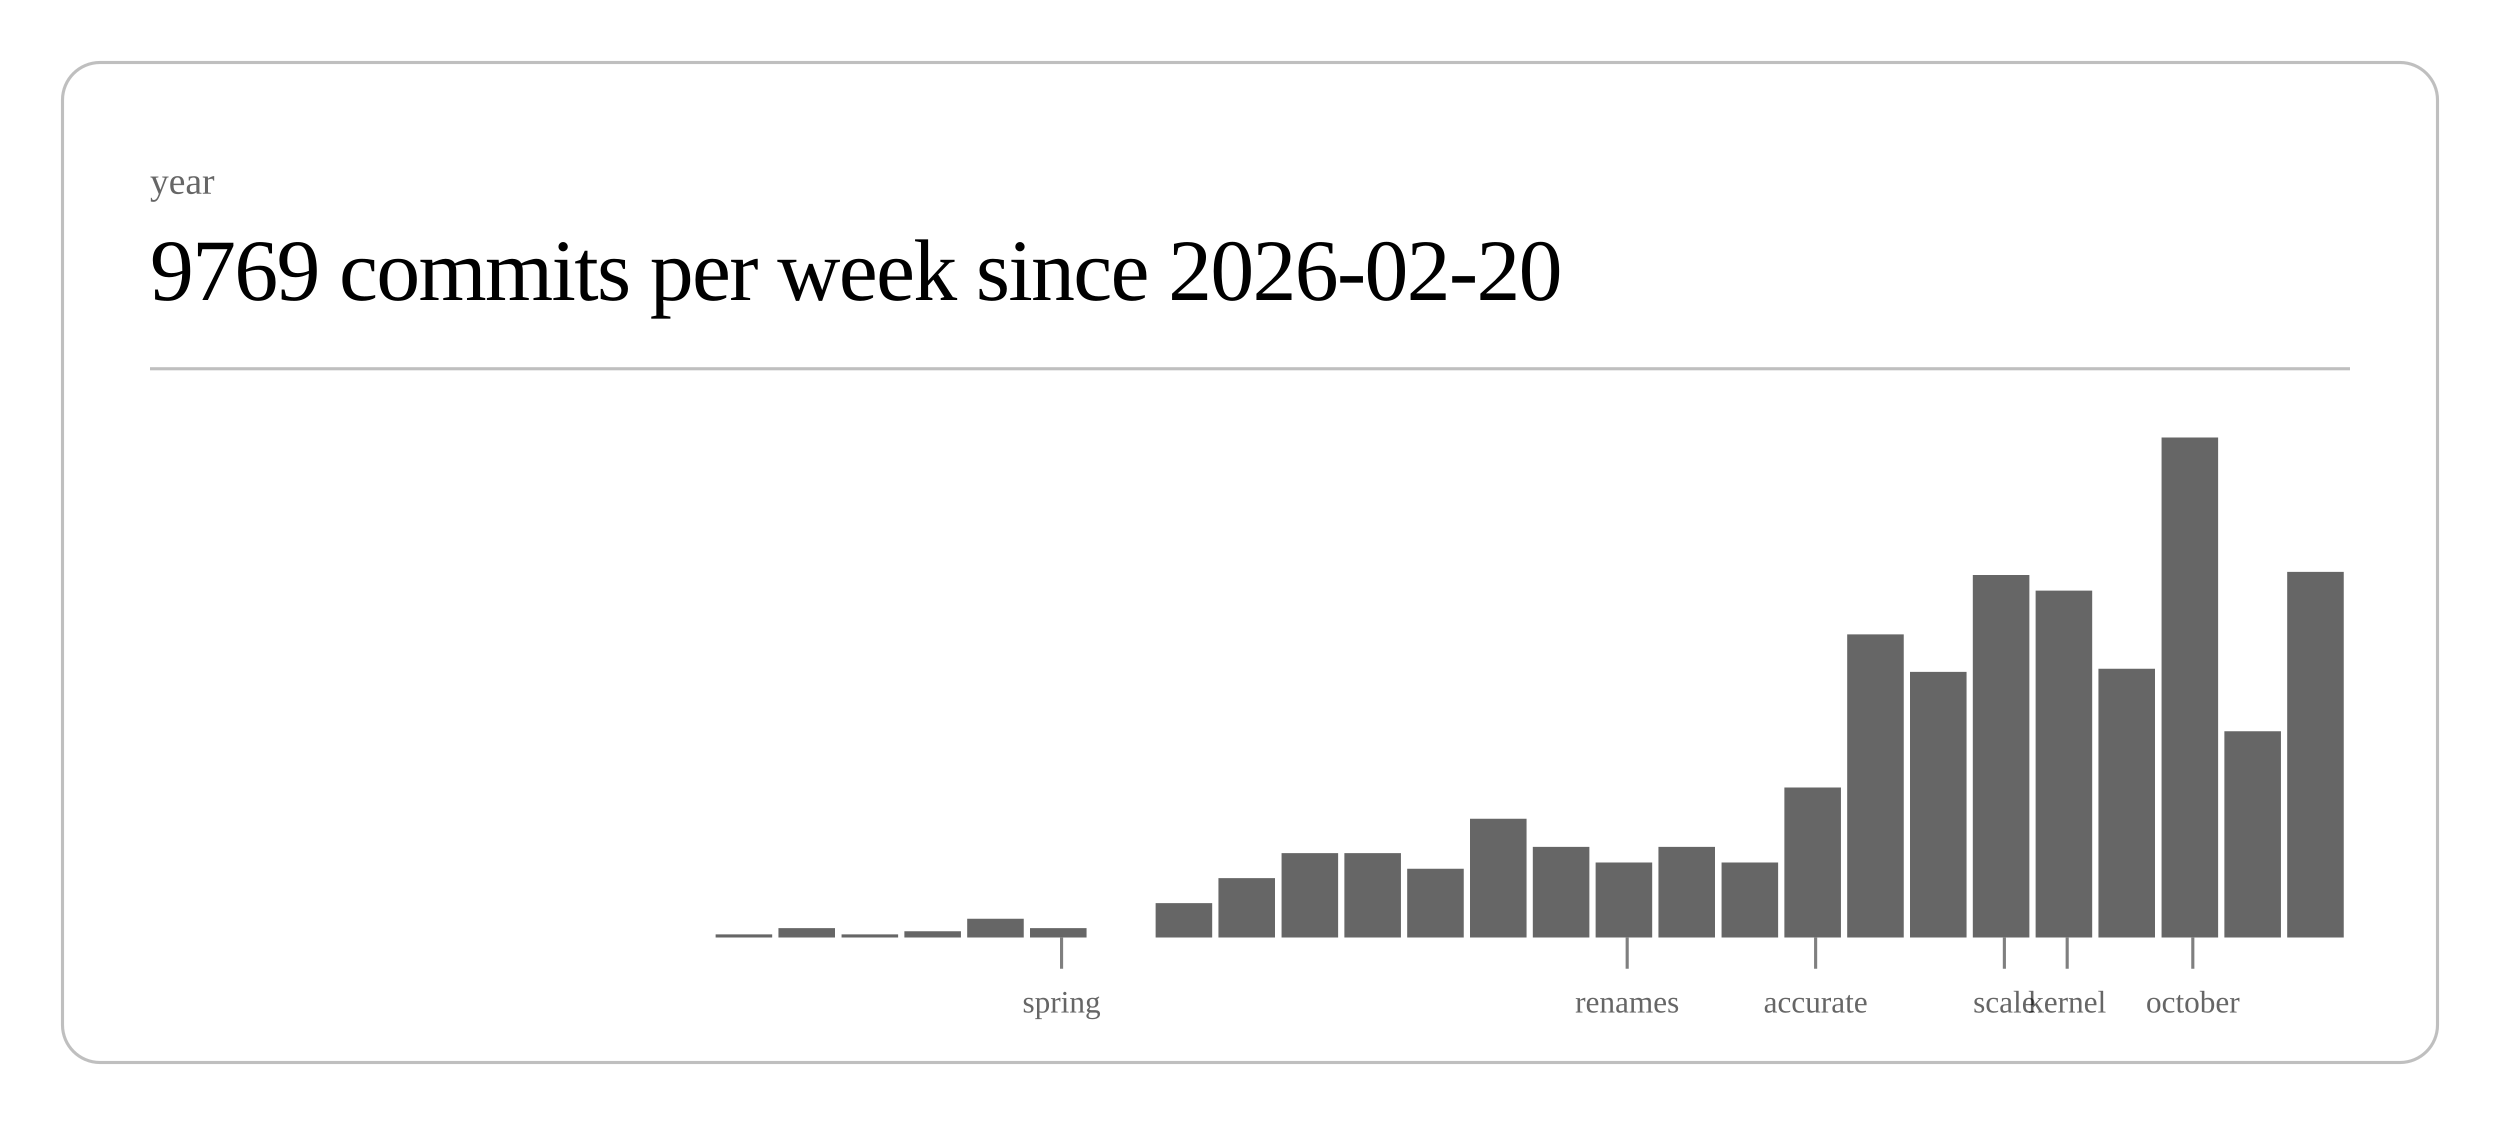
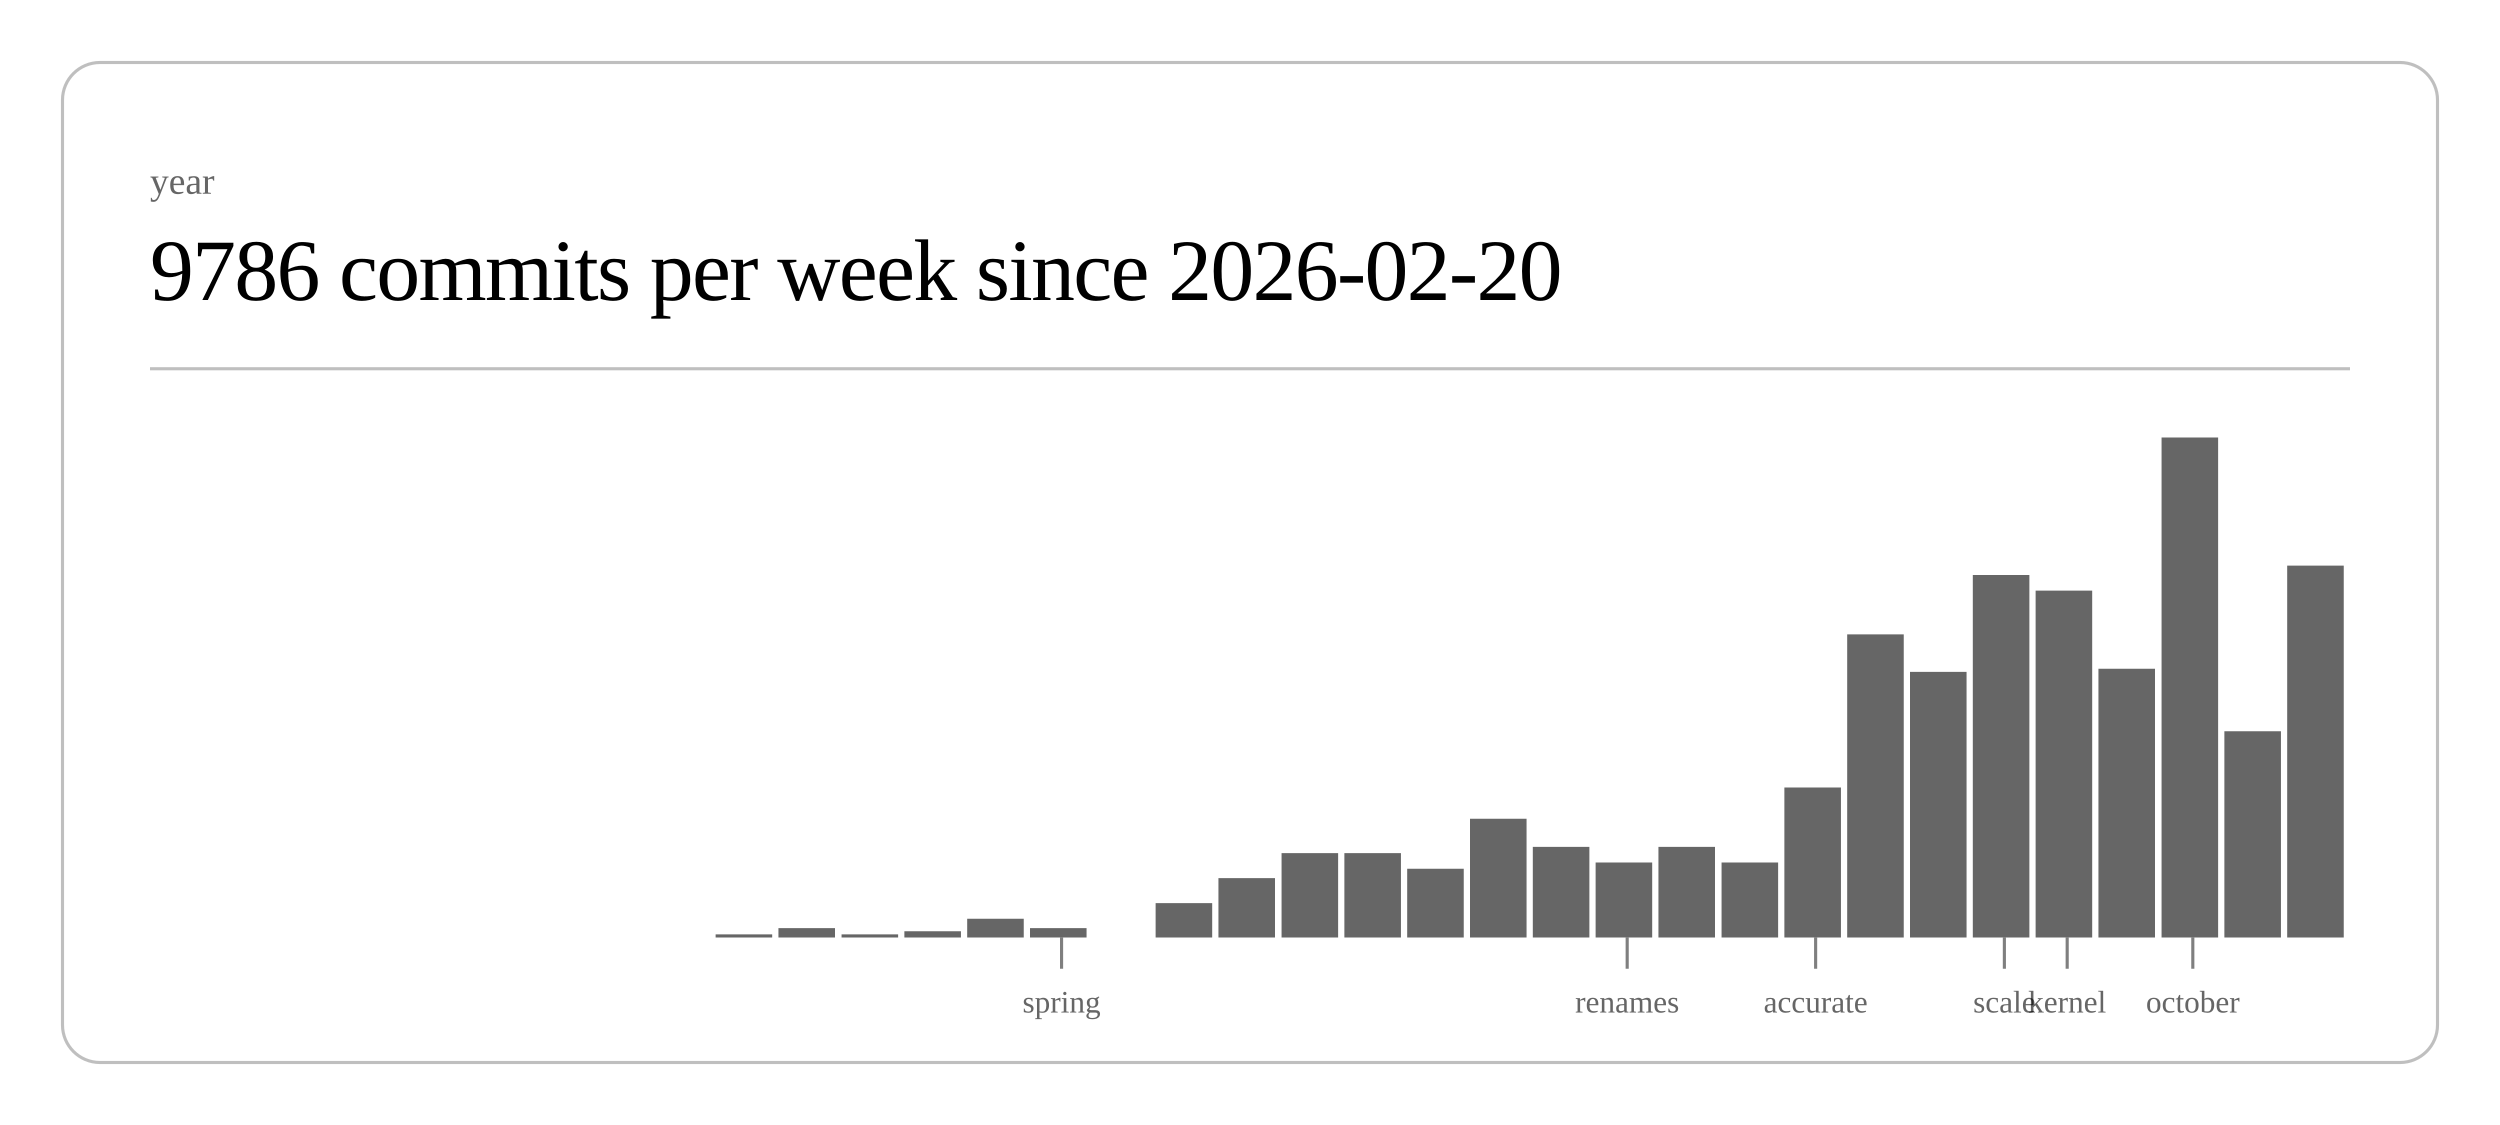
<svg xmlns="http://www.w3.org/2000/svg" class="post-header-svg" viewBox="0 0 800 360" width="800" height="360">
  <rect x="20" y="20" width="760" height="320" rx="12" ry="12" fill="none" stroke="currentColor" stroke-width="1" opacity="0.25" />
  <text fill="currentColor" x="48" y="62" font-size="12" opacity="0.6">year</text>
-   <text fill="currentColor" x="48" y="96" font-size="28" font-weight="300" letter-spacing="-0.5">9769 commits per week since 2026-02-20</text>
+   <text fill="currentColor" x="48" y="96" font-size="28" font-weight="300" letter-spacing="-0.5">9786 commits per week since 2026-02-20</text>
  <line stroke="currentColor" x1="48" y1="118" x2="752" y2="118" stroke-width="1" opacity="0.25" />
  <rect x="229.0" y="299" width="18.1" height="1" fill="currentColor" opacity="0.6" />
  <rect x="249.1" y="297" width="18.1" height="3" fill="currentColor" opacity="0.6" />
  <rect x="269.3" y="299" width="18.1" height="1" fill="currentColor" opacity="0.6" />
  <rect x="289.4" y="298" width="18.1" height="2" fill="currentColor" opacity="0.6" />
  <rect x="309.5" y="294" width="18.1" height="6" fill="currentColor" opacity="0.6" />
  <rect x="329.6" y="297" width="18.1" height="3" fill="currentColor" opacity="0.6" />
  <rect x="369.8" y="289" width="18.1" height="11" fill="currentColor" opacity="0.6" />
  <rect x="389.9" y="281" width="18.1" height="19" fill="currentColor" opacity="0.6" />
  <rect x="410.1" y="273" width="18.1" height="27" fill="currentColor" opacity="0.6" />
  <rect x="430.2" y="273" width="18.1" height="27" fill="currentColor" opacity="0.6" />
  <rect x="450.3" y="278" width="18.1" height="22" fill="currentColor" opacity="0.6" />
  <rect x="470.4" y="262" width="18.1" height="38" fill="currentColor" opacity="0.6" />
  <rect x="490.5" y="271" width="18.1" height="29" fill="currentColor" opacity="0.6" />
  <rect x="510.6" y="276" width="18.1" height="24" fill="currentColor" opacity="0.6" />
  <rect x="530.7" y="271" width="18.1" height="29" fill="currentColor" opacity="0.6" />
  <rect x="550.9" y="276" width="18.1" height="24" fill="currentColor" opacity="0.6" />
  <rect x="571.0" y="252" width="18.1" height="48" fill="currentColor" opacity="0.6" />
  <rect x="591.1" y="203" width="18.1" height="97" fill="currentColor" opacity="0.6" />
  <rect x="611.2" y="215" width="18.1" height="85" fill="currentColor" opacity="0.6" />
  <rect x="631.3" y="184" width="18.1" height="116" fill="currentColor" opacity="0.6" />
  <rect x="651.4" y="189" width="18.1" height="111" fill="currentColor" opacity="0.6" />
  <rect x="671.5" y="214" width="18.1" height="86" fill="currentColor" opacity="0.6" />
  <rect x="691.7" y="140" width="18.1" height="160" fill="currentColor" opacity="0.6" />
  <rect x="711.8" y="234" width="18.1" height="66" fill="currentColor" opacity="0.6" />
-   <rect x="731.9" y="183" width="18.1" height="117" fill="currentColor" opacity="0.6" />
+   <rect x="731.9" y="181" width="18.1" height="119" fill="currentColor" opacity="0.6" />
  <line stroke="currentColor" x1="339.7" y1="300" x2="339.7" y2="310" stroke-width="1" opacity="0.5" />
  <text fill="currentColor" x="339.7" y="324" font-size="10" opacity="0.6" text-anchor="middle">spring</text>
  <line stroke="currentColor" x1="520.7" y1="300" x2="520.7" y2="310" stroke-width="1" opacity="0.5" />
  <text fill="currentColor" x="520.7" y="324" font-size="10" opacity="0.6" text-anchor="middle">renames</text>
  <line stroke="currentColor" x1="581.0" y1="300" x2="581.0" y2="310" stroke-width="1" opacity="0.5" />
  <text fill="currentColor" x="581.0" y="324" font-size="10" opacity="0.6" text-anchor="middle">accurate</text>
  <line stroke="currentColor" x1="641.4" y1="300" x2="641.4" y2="310" stroke-width="1" opacity="0.5" />
  <text fill="currentColor" x="641.4" y="324" font-size="10" opacity="0.6" text-anchor="middle">scale</text>
  <line stroke="currentColor" x1="661.5" y1="300" x2="661.5" y2="310" stroke-width="1" opacity="0.5" />
  <text fill="currentColor" x="661.5" y="324" font-size="10" opacity="0.6" text-anchor="middle">kernel</text>
  <line stroke="currentColor" x1="701.7" y1="300" x2="701.7" y2="310" stroke-width="1" opacity="0.5" />
  <text fill="currentColor" x="701.7" y="324" font-size="10" opacity="0.6" text-anchor="middle">october</text>
</svg>
